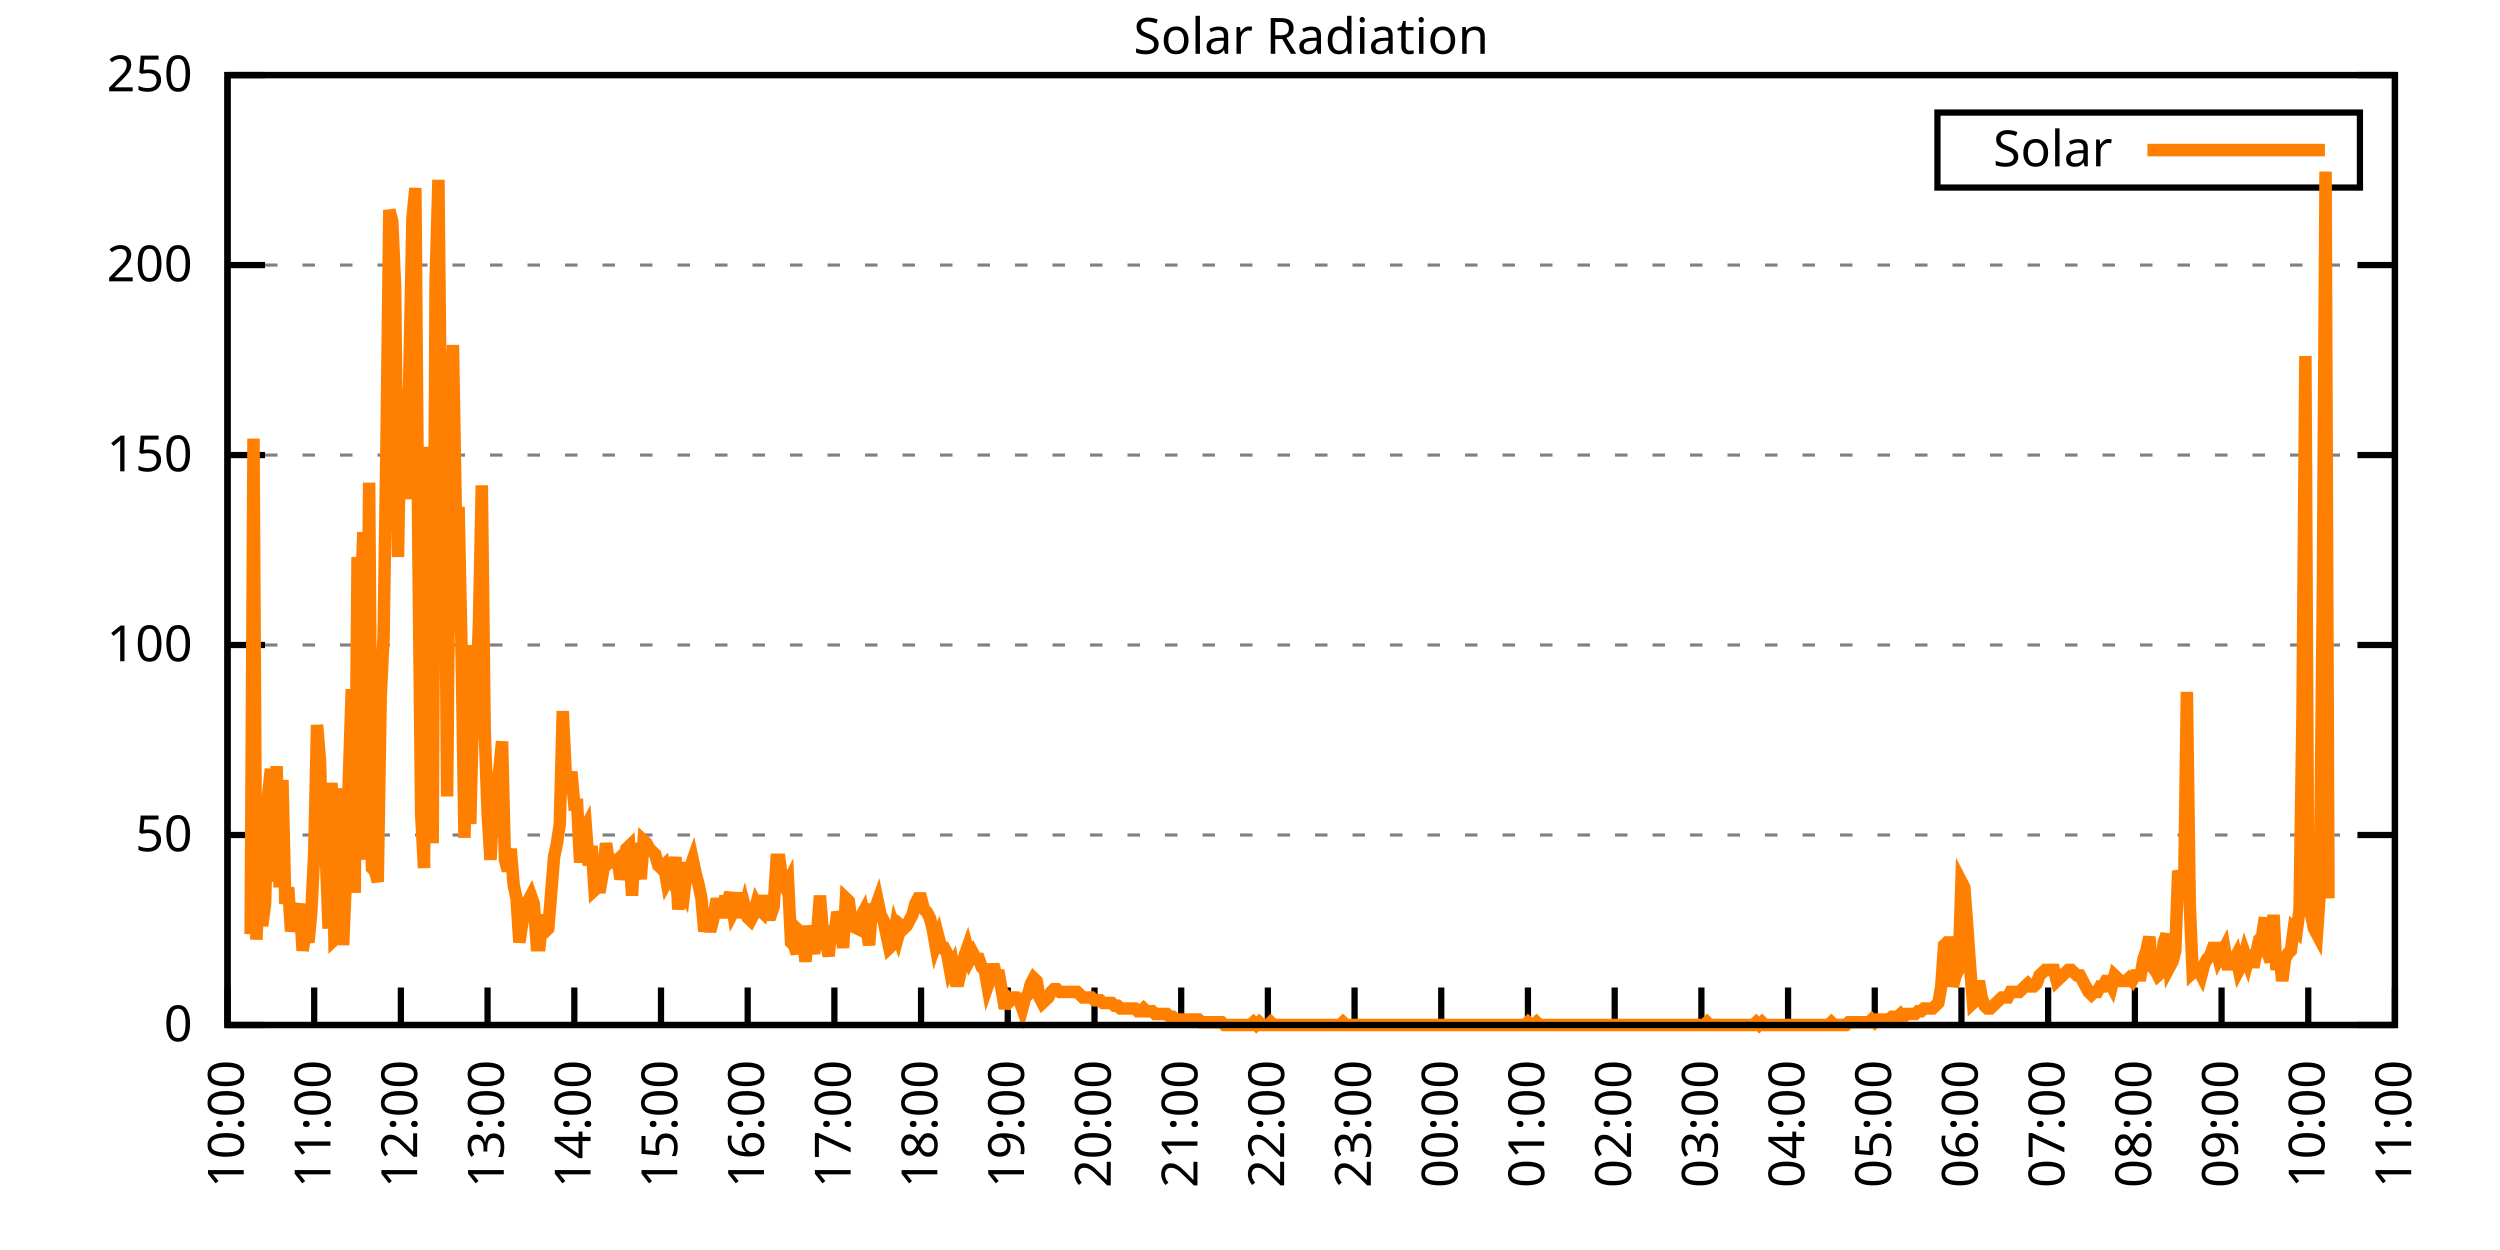
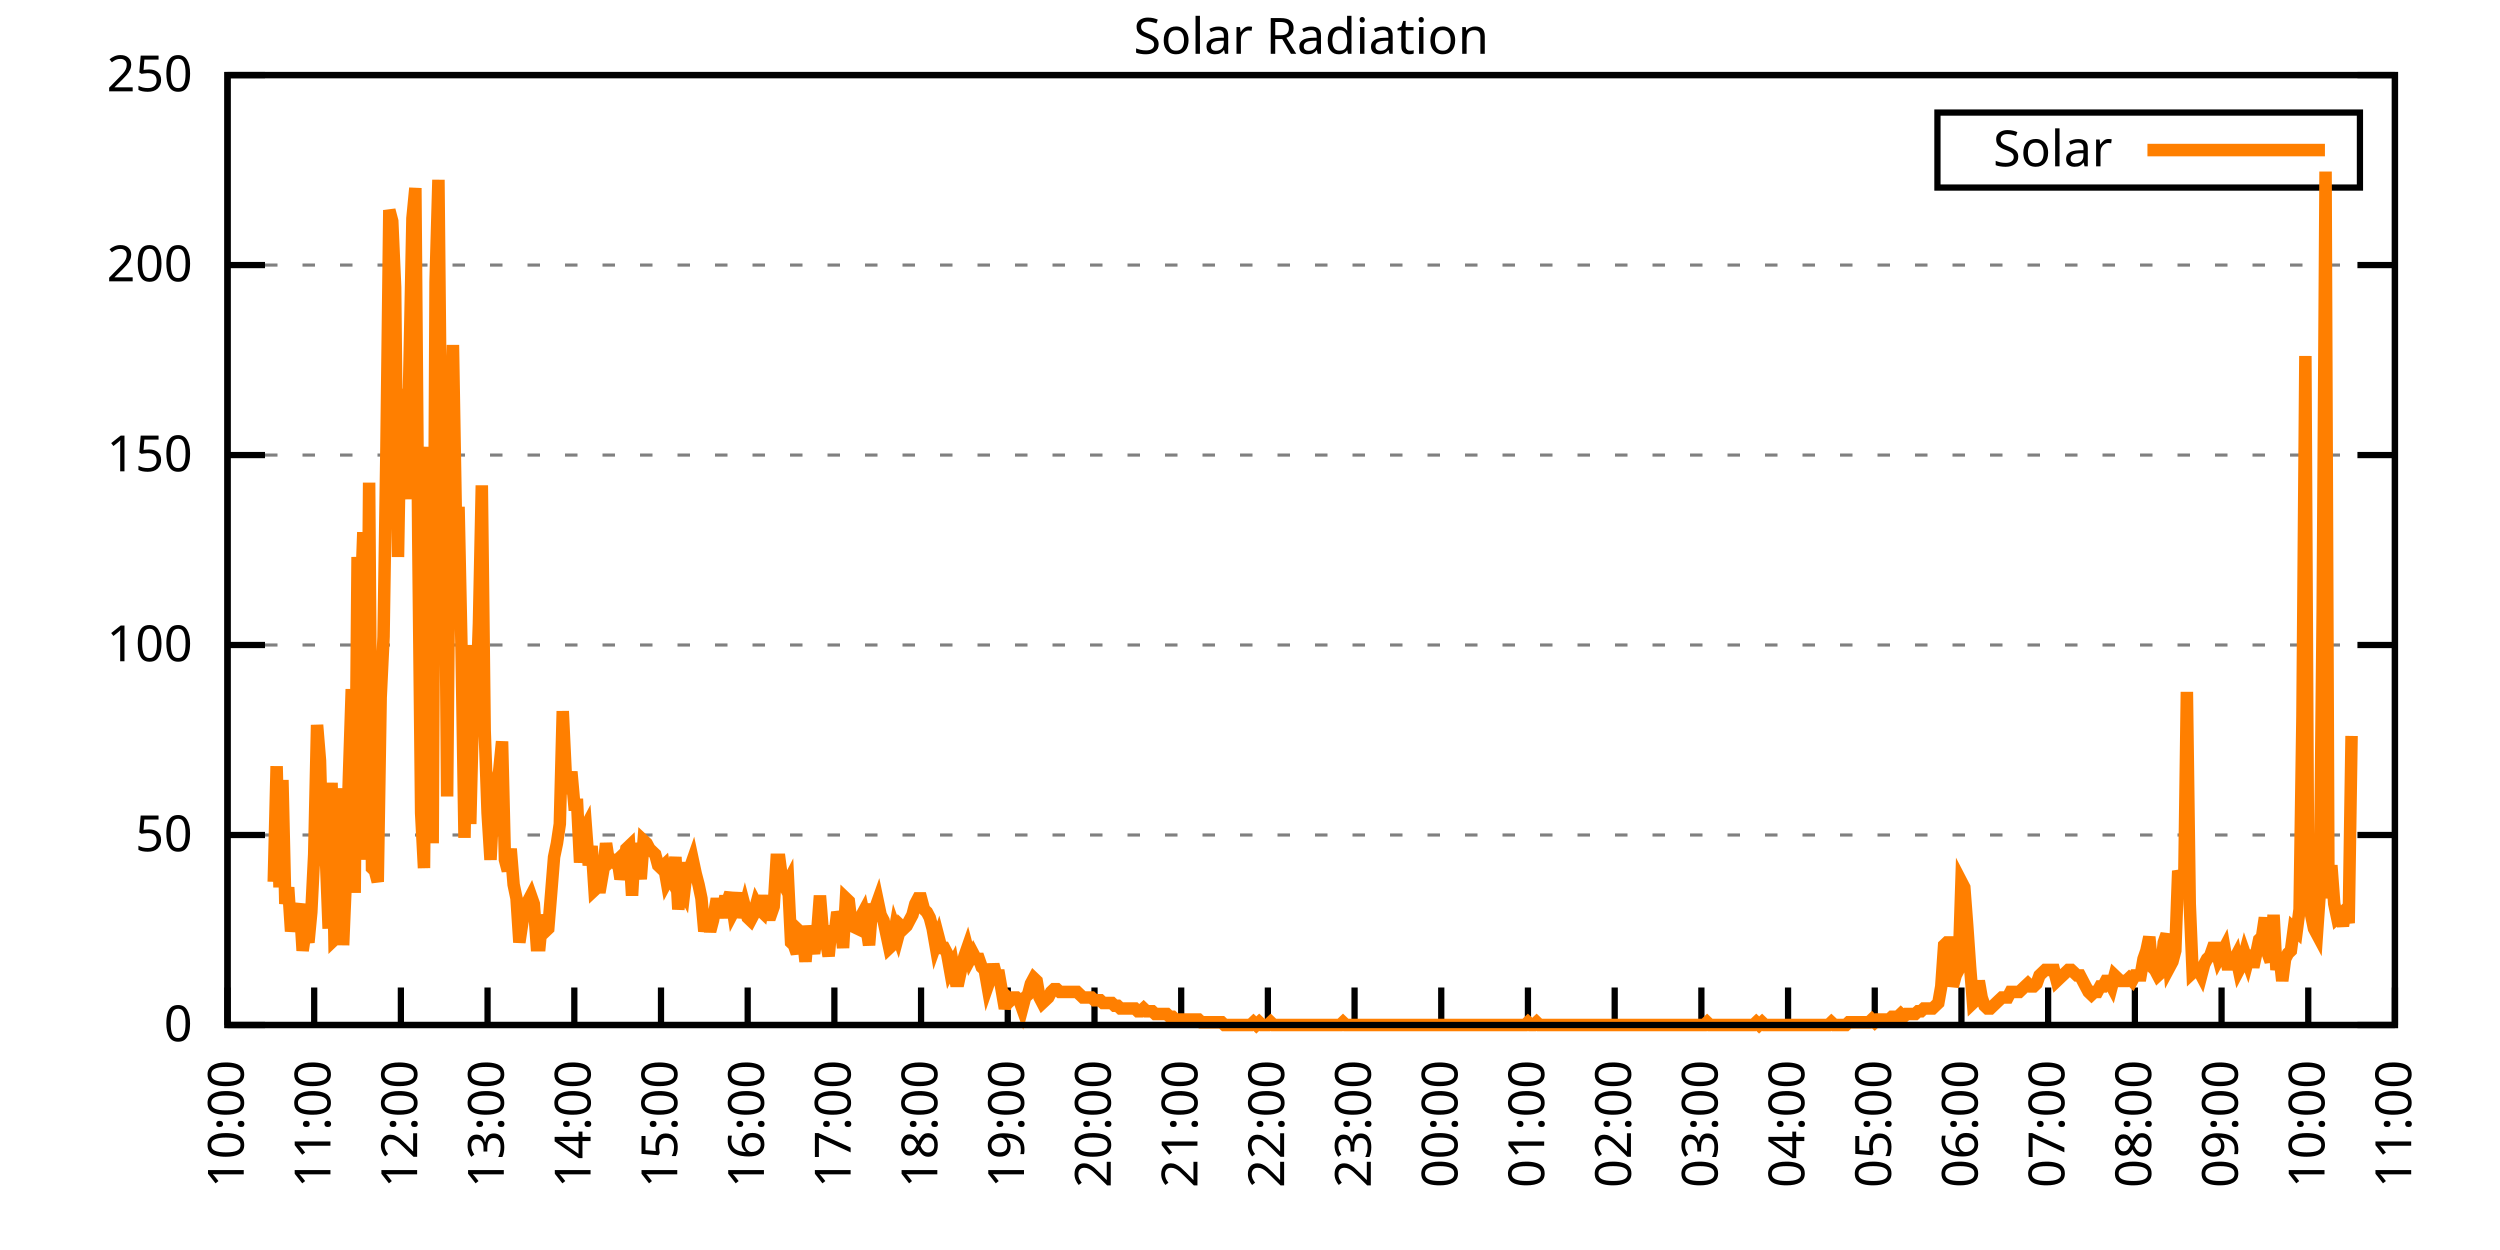
<svg xmlns="http://www.w3.org/2000/svg" xmlns:xlink="http://www.w3.org/1999/xlink" width="400" height="200" viewBox="0 0 400 200">
  <g id="gnuplot_canvas">
    <rect x="0" y="0" width="400" height="200" fill="none" />
    <defs>
      <circle id="gpDot" r="0.5" stroke-width="0.5" stroke="currentColor" />
      <path id="gpPt0" stroke-width="0.333" stroke="currentColor" d="M-1,0 h2 M0,-1 v2" />
      <path id="gpPt1" stroke-width="0.333" stroke="currentColor" d="M-1,-1 L1,1 M1,-1 L-1,1" />
      <path id="gpPt2" stroke-width="0.333" stroke="currentColor" d="M-1,0 L1,0 M0,-1 L0,1 M-1,-1 L1,1 M-1,1 L1,-1" />
      <rect id="gpPt3" stroke-width="0.333" stroke="currentColor" x="-1" y="-1" width="2" height="2" />
      <rect id="gpPt4" stroke-width="0.333" stroke="currentColor" fill="currentColor" x="-1" y="-1" width="2" height="2" />
      <circle id="gpPt5" stroke-width="0.333" stroke="currentColor" cx="0" cy="0" r="1" />
      <use xlink:href="#gpPt5" id="gpPt6" fill="currentColor" stroke="none" />
      <path id="gpPt7" stroke-width="0.333" stroke="currentColor" d="M0,-1.33 L-1.33,0.67 L1.33,0.67 z" />
      <use xlink:href="#gpPt7" id="gpPt8" fill="currentColor" stroke="none" />
      <use xlink:href="#gpPt7" id="gpPt9" stroke="currentColor" transform="rotate(180)" />
      <use xlink:href="#gpPt9" id="gpPt10" fill="currentColor" stroke="none" />
      <use xlink:href="#gpPt3" id="gpPt11" stroke="currentColor" transform="rotate(45)" />
      <use xlink:href="#gpPt11" id="gpPt12" fill="currentColor" stroke="none" />
      <path id="gpPt13" stroke-width="0.333" stroke="currentColor" d="M0,1.330 L1.265,0.411 L0.782,-1.067 L-0.782,-1.076 L-1.265,0.411 z" />
      <use xlink:href="#gpPt13" id="gpPt14" fill="currentColor" stroke="none" />
      <filter id="textbox" filterUnits="objectBoundingBox" x="0" y="0" height="1" width="1">
        <feFlood flood-color="white" flood-opacity="1" result="bgnd" />
        <feComposite in="SourceGraphic" in2="bgnd" operator="atop" />
      </filter>
      <filter id="greybox" filterUnits="objectBoundingBox" x="0" y="0" height="1" width="1">
        <feFlood flood-color="lightgrey" flood-opacity="1" result="grey" />
        <feComposite in="SourceGraphic" in2="grey" operator="atop" />
      </filter>
    </defs>
    <g fill="none" color="white" stroke="currentColor" stroke-width="1.00" stroke-linecap="butt" stroke-linejoin="miter">
</g>
    <g fill="none" color="black" stroke="currentColor" stroke-width="1.00" stroke-linecap="butt" stroke-linejoin="miter">
      <g stroke="none" shape-rendering="crispEdges">
        <polygon fill="rgb(255, 255, 255)" points="36.40,164.00 383.18,164.00 383.18,12.02 36.40,12.02 " />
      </g>
    </g>
    <g fill="none" color="black" stroke="currentColor" stroke-width="1.00" stroke-linecap="butt" stroke-linejoin="miter">
</g>
    <g fill="none" color="black" stroke="black" stroke-width="0.50" stroke-linecap="butt" stroke-linejoin="miter">
</g>
    <g fill="none" color="gray" stroke="currentColor" stroke-width="0.50" stroke-linecap="butt" stroke-linejoin="miter">
      <path stroke="gray" stroke-dasharray="2,4" class="gridline" d="M36.40,164.00 L383.19,164.00  " />
    </g>
    <g fill="none" color="gray" stroke="gray" stroke-width="1.00" stroke-linecap="butt" stroke-linejoin="miter">
</g>
    <g fill="none" color="black" stroke="currentColor" stroke-width="1.00" stroke-linecap="butt" stroke-linejoin="miter">
      <path stroke="black" d="M36.40,164.00 L42.40,164.00 M383.19,164.00 L377.19,164.00  " />
      <g transform="translate(30.80,166.60)" stroke="none" fill="black" font-family="Sans" font-size="8.00" text-anchor="end">
        <text>
          <tspan font-family="Sans"> 0</tspan>
        </text>
      </g>
    </g>
    <g fill="none" color="black" stroke="currentColor" stroke-width="1.00" stroke-linecap="butt" stroke-linejoin="miter">
</g>
    <g fill="none" color="black" stroke="black" stroke-width="0.50" stroke-linecap="butt" stroke-linejoin="miter">
</g>
    <g fill="none" color="gray" stroke="currentColor" stroke-width="0.50" stroke-linecap="butt" stroke-linejoin="miter">
      <path stroke="gray" stroke-dasharray="2,4" class="gridline" d="M36.40,133.60 L383.19,133.60  " />
    </g>
    <g fill="none" color="gray" stroke="gray" stroke-width="1.00" stroke-linecap="butt" stroke-linejoin="miter">
</g>
    <g fill="none" color="black" stroke="currentColor" stroke-width="1.00" stroke-linecap="butt" stroke-linejoin="miter">
      <path stroke="black" d="M36.40,133.60 L42.40,133.60 M383.19,133.60 L377.19,133.60  " />
      <g transform="translate(30.80,136.20)" stroke="none" fill="black" font-family="Sans" font-size="8.00" text-anchor="end">
        <text>
          <tspan font-family="Sans"> 50</tspan>
        </text>
      </g>
    </g>
    <g fill="none" color="black" stroke="currentColor" stroke-width="1.00" stroke-linecap="butt" stroke-linejoin="miter">
</g>
    <g fill="none" color="black" stroke="black" stroke-width="0.50" stroke-linecap="butt" stroke-linejoin="miter">
</g>
    <g fill="none" color="gray" stroke="currentColor" stroke-width="0.50" stroke-linecap="butt" stroke-linejoin="miter">
      <path stroke="gray" stroke-dasharray="2,4" class="gridline" d="M36.40,103.20 L383.19,103.20  " />
    </g>
    <g fill="none" color="gray" stroke="gray" stroke-width="1.00" stroke-linecap="butt" stroke-linejoin="miter">
</g>
    <g fill="none" color="black" stroke="currentColor" stroke-width="1.00" stroke-linecap="butt" stroke-linejoin="miter">
      <path stroke="black" d="M36.40,103.20 L42.40,103.20 M383.19,103.20 L377.19,103.20  " />
      <g transform="translate(30.80,105.80)" stroke="none" fill="black" font-family="Sans" font-size="8.00" text-anchor="end">
        <text>
          <tspan font-family="Sans"> 100</tspan>
        </text>
      </g>
    </g>
    <g fill="none" color="black" stroke="currentColor" stroke-width="1.00" stroke-linecap="butt" stroke-linejoin="miter">
</g>
    <g fill="none" color="black" stroke="black" stroke-width="0.50" stroke-linecap="butt" stroke-linejoin="miter">
</g>
    <g fill="none" color="gray" stroke="currentColor" stroke-width="0.50" stroke-linecap="butt" stroke-linejoin="miter">
      <path stroke="gray" stroke-dasharray="2,4" class="gridline" d="M36.40,72.81 L383.19,72.81  " />
    </g>
    <g fill="none" color="gray" stroke="gray" stroke-width="1.00" stroke-linecap="butt" stroke-linejoin="miter">
</g>
    <g fill="none" color="black" stroke="currentColor" stroke-width="1.00" stroke-linecap="butt" stroke-linejoin="miter">
      <path stroke="black" d="M36.40,72.81 L42.40,72.81 M383.19,72.81 L377.19,72.81  " />
      <g transform="translate(30.80,75.41)" stroke="none" fill="black" font-family="Sans" font-size="8.00" text-anchor="end">
        <text>
          <tspan font-family="Sans"> 150</tspan>
        </text>
      </g>
    </g>
    <g fill="none" color="black" stroke="currentColor" stroke-width="1.00" stroke-linecap="butt" stroke-linejoin="miter">
</g>
    <g fill="none" color="black" stroke="black" stroke-width="0.50" stroke-linecap="butt" stroke-linejoin="miter">
</g>
    <g fill="none" color="gray" stroke="currentColor" stroke-width="0.50" stroke-linecap="butt" stroke-linejoin="miter">
      <path stroke="gray" stroke-dasharray="2,4" class="gridline" d="M36.40,42.41 L383.19,42.41  " />
    </g>
    <g fill="none" color="gray" stroke="gray" stroke-width="1.00" stroke-linecap="butt" stroke-linejoin="miter">
</g>
    <g fill="none" color="black" stroke="currentColor" stroke-width="1.00" stroke-linecap="butt" stroke-linejoin="miter">
      <path stroke="black" d="M36.40,42.41 L42.40,42.41 M383.19,42.41 L377.19,42.41  " />
      <g transform="translate(30.80,45.01)" stroke="none" fill="black" font-family="Sans" font-size="8.00" text-anchor="end">
        <text>
          <tspan font-family="Sans"> 200</tspan>
        </text>
      </g>
    </g>
    <g fill="none" color="black" stroke="currentColor" stroke-width="1.00" stroke-linecap="butt" stroke-linejoin="miter">
</g>
    <g fill="none" color="black" stroke="black" stroke-width="0.50" stroke-linecap="butt" stroke-linejoin="miter">
</g>
    <g fill="none" color="gray" stroke="currentColor" stroke-width="0.50" stroke-linecap="butt" stroke-linejoin="miter">
      <path stroke="gray" stroke-dasharray="2,4" class="gridline" d="M36.40,12.01 L383.19,12.01  " />
    </g>
    <g fill="none" color="gray" stroke="gray" stroke-width="1.00" stroke-linecap="butt" stroke-linejoin="miter">
</g>
    <g fill="none" color="black" stroke="currentColor" stroke-width="1.00" stroke-linecap="butt" stroke-linejoin="miter">
      <path stroke="black" d="M36.40,12.01 L42.40,12.01 M383.19,12.01 L377.19,12.01  " />
      <g transform="translate(30.80,14.61)" stroke="none" fill="black" font-family="Sans" font-size="8.00" text-anchor="end">
        <text>
          <tspan font-family="Sans"> 250</tspan>
        </text>
      </g>
    </g>
    <g fill="none" color="black" stroke="currentColor" stroke-width="1.00" stroke-linecap="butt" stroke-linejoin="miter">
      <path stroke="black" d="M36.40,164.00 L36.40,158.00  " />
      <g transform="translate(39.00,169.60) rotate(270.00)" stroke="none" fill="black" font-family="Sans" font-size="8.00" text-anchor="end">
        <text>
          <tspan font-family="Sans">10:00</tspan>
        </text>
      </g>
    </g>
    <g fill="none" color="black" stroke="currentColor" stroke-width="1.00" stroke-linecap="butt" stroke-linejoin="miter">
      <path stroke="black" d="M50.27,164.00 L50.27,158.00  " />
      <g transform="translate(52.87,169.60) rotate(270.00)" stroke="none" fill="black" font-family="Sans" font-size="8.00" text-anchor="end">
        <text>
          <tspan font-family="Sans">11:00</tspan>
        </text>
      </g>
    </g>
    <g fill="none" color="black" stroke="currentColor" stroke-width="1.00" stroke-linecap="butt" stroke-linejoin="miter">
      <path stroke="black" d="M64.14,164.00 L64.14,158.00  " />
      <g transform="translate(66.74,169.60) rotate(270.00)" stroke="none" fill="black" font-family="Sans" font-size="8.00" text-anchor="end">
        <text>
          <tspan font-family="Sans">12:00</tspan>
        </text>
      </g>
    </g>
    <g fill="none" color="black" stroke="currentColor" stroke-width="1.00" stroke-linecap="butt" stroke-linejoin="miter">
      <path stroke="black" d="M78.01,164.00 L78.01,158.00  " />
      <g transform="translate(80.61,169.60) rotate(270.00)" stroke="none" fill="black" font-family="Sans" font-size="8.00" text-anchor="end">
        <text>
          <tspan font-family="Sans">13:00</tspan>
        </text>
      </g>
    </g>
    <g fill="none" color="black" stroke="currentColor" stroke-width="1.00" stroke-linecap="butt" stroke-linejoin="miter">
      <path stroke="black" d="M91.89,164.00 L91.89,158.00  " />
      <g transform="translate(94.49,169.60) rotate(270.00)" stroke="none" fill="black" font-family="Sans" font-size="8.00" text-anchor="end">
        <text>
          <tspan font-family="Sans">14:00</tspan>
        </text>
      </g>
    </g>
    <g fill="none" color="black" stroke="currentColor" stroke-width="1.00" stroke-linecap="butt" stroke-linejoin="miter">
      <path stroke="black" d="M105.76,164.00 L105.76,158.00  " />
      <g transform="translate(108.36,169.60) rotate(270.00)" stroke="none" fill="black" font-family="Sans" font-size="8.00" text-anchor="end">
        <text>
          <tspan font-family="Sans">15:00</tspan>
        </text>
      </g>
    </g>
    <g fill="none" color="black" stroke="currentColor" stroke-width="1.00" stroke-linecap="butt" stroke-linejoin="miter">
      <path stroke="black" d="M119.63,164.00 L119.63,158.00  " />
      <g transform="translate(122.23,169.60) rotate(270.00)" stroke="none" fill="black" font-family="Sans" font-size="8.00" text-anchor="end">
        <text>
          <tspan font-family="Sans">16:00</tspan>
        </text>
      </g>
    </g>
    <g fill="none" color="black" stroke="currentColor" stroke-width="1.00" stroke-linecap="butt" stroke-linejoin="miter">
      <path stroke="black" d="M133.50,164.00 L133.50,158.00  " />
      <g transform="translate(136.10,169.60) rotate(270.00)" stroke="none" fill="black" font-family="Sans" font-size="8.00" text-anchor="end">
        <text>
          <tspan font-family="Sans">17:00</tspan>
        </text>
      </g>
    </g>
    <g fill="none" color="black" stroke="currentColor" stroke-width="1.00" stroke-linecap="butt" stroke-linejoin="miter">
      <path stroke="black" d="M147.37,164.00 L147.37,158.00  " />
      <g transform="translate(149.97,169.60) rotate(270.00)" stroke="none" fill="black" font-family="Sans" font-size="8.00" text-anchor="end">
        <text>
          <tspan font-family="Sans">18:00</tspan>
        </text>
      </g>
    </g>
    <g fill="none" color="black" stroke="currentColor" stroke-width="1.00" stroke-linecap="butt" stroke-linejoin="miter">
      <path stroke="black" d="M161.24,164.00 L161.24,158.00  " />
      <g transform="translate(163.84,169.60) rotate(270.00)" stroke="none" fill="black" font-family="Sans" font-size="8.00" text-anchor="end">
        <text>
          <tspan font-family="Sans">19:00</tspan>
        </text>
      </g>
    </g>
    <g fill="none" color="black" stroke="currentColor" stroke-width="1.00" stroke-linecap="butt" stroke-linejoin="miter">
      <path stroke="black" d="M175.12,164.00 L175.12,158.00  " />
      <g transform="translate(177.72,169.60) rotate(270.00)" stroke="none" fill="black" font-family="Sans" font-size="8.00" text-anchor="end">
        <text>
          <tspan font-family="Sans">20:00</tspan>
        </text>
      </g>
    </g>
    <g fill="none" color="black" stroke="currentColor" stroke-width="1.00" stroke-linecap="butt" stroke-linejoin="miter">
      <path stroke="black" d="M188.99,164.00 L188.99,158.00  " />
      <g transform="translate(191.59,169.60) rotate(270.00)" stroke="none" fill="black" font-family="Sans" font-size="8.00" text-anchor="end">
        <text>
          <tspan font-family="Sans">21:00</tspan>
        </text>
      </g>
    </g>
    <g fill="none" color="black" stroke="currentColor" stroke-width="1.00" stroke-linecap="butt" stroke-linejoin="miter">
      <path stroke="black" d="M202.86,164.00 L202.86,158.00  " />
      <g transform="translate(205.46,169.60) rotate(270.00)" stroke="none" fill="black" font-family="Sans" font-size="8.00" text-anchor="end">
        <text>
          <tspan font-family="Sans">22:00</tspan>
        </text>
      </g>
    </g>
    <g fill="none" color="black" stroke="currentColor" stroke-width="1.00" stroke-linecap="butt" stroke-linejoin="miter">
      <path stroke="black" d="M216.73,164.00 L216.73,158.00  " />
      <g transform="translate(219.33,169.60) rotate(270.00)" stroke="none" fill="black" font-family="Sans" font-size="8.00" text-anchor="end">
        <text>
          <tspan font-family="Sans">23:00</tspan>
        </text>
      </g>
    </g>
    <g fill="none" color="black" stroke="currentColor" stroke-width="1.00" stroke-linecap="butt" stroke-linejoin="miter">
      <path stroke="black" d="M230.60,164.00 L230.60,158.00  " />
      <g transform="translate(233.20,169.60) rotate(270.00)" stroke="none" fill="black" font-family="Sans" font-size="8.00" text-anchor="end">
        <text>
          <tspan font-family="Sans">00:00</tspan>
        </text>
      </g>
    </g>
    <g fill="none" color="black" stroke="currentColor" stroke-width="1.00" stroke-linecap="butt" stroke-linejoin="miter">
      <path stroke="black" d="M244.47,164.00 L244.47,158.00  " />
      <g transform="translate(247.07,169.60) rotate(270.00)" stroke="none" fill="black" font-family="Sans" font-size="8.00" text-anchor="end">
        <text>
          <tspan font-family="Sans">01:00</tspan>
        </text>
      </g>
    </g>
    <g fill="none" color="black" stroke="currentColor" stroke-width="1.00" stroke-linecap="butt" stroke-linejoin="miter">
      <path stroke="black" d="M258.35,164.00 L258.35,158.00  " />
      <g transform="translate(260.95,169.60) rotate(270.00)" stroke="none" fill="black" font-family="Sans" font-size="8.00" text-anchor="end">
        <text>
          <tspan font-family="Sans">02:00</tspan>
        </text>
      </g>
    </g>
    <g fill="none" color="black" stroke="currentColor" stroke-width="1.00" stroke-linecap="butt" stroke-linejoin="miter">
      <path stroke="black" d="M272.22,164.00 L272.22,158.00  " />
      <g transform="translate(274.82,169.60) rotate(270.00)" stroke="none" fill="black" font-family="Sans" font-size="8.00" text-anchor="end">
        <text>
          <tspan font-family="Sans">03:00</tspan>
        </text>
      </g>
    </g>
    <g fill="none" color="black" stroke="currentColor" stroke-width="1.00" stroke-linecap="butt" stroke-linejoin="miter">
      <path stroke="black" d="M286.09,164.00 L286.09,158.00  " />
      <g transform="translate(288.69,169.60) rotate(270.00)" stroke="none" fill="black" font-family="Sans" font-size="8.00" text-anchor="end">
        <text>
          <tspan font-family="Sans">04:00</tspan>
        </text>
      </g>
    </g>
    <g fill="none" color="black" stroke="currentColor" stroke-width="1.00" stroke-linecap="butt" stroke-linejoin="miter">
      <path stroke="black" d="M299.96,164.00 L299.96,158.00  " />
      <g transform="translate(302.56,169.60) rotate(270.00)" stroke="none" fill="black" font-family="Sans" font-size="8.00" text-anchor="end">
        <text>
          <tspan font-family="Sans">05:00</tspan>
        </text>
      </g>
    </g>
    <g fill="none" color="black" stroke="currentColor" stroke-width="1.00" stroke-linecap="butt" stroke-linejoin="miter">
      <path stroke="black" d="M313.83,164.00 L313.83,158.00  " />
      <g transform="translate(316.43,169.60) rotate(270.00)" stroke="none" fill="black" font-family="Sans" font-size="8.00" text-anchor="end">
        <text>
          <tspan font-family="Sans">06:00</tspan>
        </text>
      </g>
    </g>
    <g fill="none" color="black" stroke="currentColor" stroke-width="1.00" stroke-linecap="butt" stroke-linejoin="miter">
      <path stroke="black" d="M327.70,164.00 L327.70,158.00  " />
      <g transform="translate(330.30,169.60) rotate(270.00)" stroke="none" fill="black" font-family="Sans" font-size="8.00" text-anchor="end">
        <text>
          <tspan font-family="Sans">07:00</tspan>
        </text>
      </g>
    </g>
    <g fill="none" color="black" stroke="currentColor" stroke-width="1.00" stroke-linecap="butt" stroke-linejoin="miter">
      <path stroke="black" d="M341.58,164.00 L341.58,158.00  " />
      <g transform="translate(344.18,169.60) rotate(270.00)" stroke="none" fill="black" font-family="Sans" font-size="8.00" text-anchor="end">
        <text>
          <tspan font-family="Sans">08:00</tspan>
        </text>
      </g>
    </g>
    <g fill="none" color="black" stroke="currentColor" stroke-width="1.00" stroke-linecap="butt" stroke-linejoin="miter">
      <path stroke="black" d="M355.45,164.00 L355.45,158.00  " />
      <g transform="translate(358.05,169.60) rotate(270.00)" stroke="none" fill="black" font-family="Sans" font-size="8.00" text-anchor="end">
        <text>
          <tspan font-family="Sans">09:00</tspan>
        </text>
      </g>
    </g>
    <g fill="none" color="black" stroke="currentColor" stroke-width="1.00" stroke-linecap="butt" stroke-linejoin="miter">
      <path stroke="black" d="M369.32,164.00 L369.32,158.00  " />
      <g transform="translate(371.92,169.60) rotate(270.00)" stroke="none" fill="black" font-family="Sans" font-size="8.00" text-anchor="end">
        <text>
          <tspan font-family="Sans">10:00</tspan>
        </text>
      </g>
    </g>
    <g fill="none" color="black" stroke="currentColor" stroke-width="1.00" stroke-linecap="butt" stroke-linejoin="miter">
      <path stroke="black" d="M383.19,164.00 L383.19,158.00  " />
      <g transform="translate(385.79,169.60) rotate(270.00)" stroke="none" fill="black" font-family="Sans" font-size="8.00" text-anchor="end">
        <text>
          <tspan font-family="Sans">11:00</tspan>
        </text>
      </g>
    </g>
    <g fill="none" color="black" stroke="currentColor" stroke-width="1.00" stroke-linecap="butt" stroke-linejoin="miter">
</g>
    <g fill="none" color="black" stroke="currentColor" stroke-width="1.00" stroke-linecap="butt" stroke-linejoin="miter">
      <path stroke="black" d="M36.40,12.01 L36.40,164.00 L383.19,164.00 L383.19,12.01 L36.40,12.01 Z  " />
    </g>
    <g fill="none" color="black" stroke="currentColor" stroke-width="1.00" stroke-linecap="butt" stroke-linejoin="miter">
</g>
    <g fill="none" color="black" stroke="currentColor" stroke-width="1.00" stroke-linecap="butt" stroke-linejoin="miter">
      <path stroke="black" d="M309.99,30.01 L309.99,18.01 L377.59,18.01 L377.59,30.01 L309.99,30.01 Z  " />
    </g>
    <g id="Solar_Radiation_plot_1">
      <g fill="none" color="white" stroke="black" stroke-width="2.00" stroke-linecap="butt" stroke-linejoin="miter">
</g>
      <g fill="none" color="black" stroke="currentColor" stroke-width="2.00" stroke-linecap="butt" stroke-linejoin="miter">
        <g transform="translate(337.99,26.61)" stroke="none" fill="black" font-family="Sans" font-size="8.00" text-anchor="end">
          <text>
            <tspan font-family="Sans">Solar</tspan>
          </text>
        </g>
      </g>
      <g fill="none" color="black" stroke="currentColor" stroke-width="2.00" stroke-linecap="butt" stroke-linejoin="miter">
-         <path stroke="rgb(255, 127,   0)" d="M343.59,24.01 L371.99,24.01 M40.10,149.46 L40.56,70.18 L41.02,150.34 L41.49,140.65 L41.95,148.14 L42.41,144.62   L42.87,127.44 L43.34,123.03 L43.80,141.09 L44.26,122.59 L44.72,141.98 L45.19,124.80 L45.65,144.62 L46.11,141.98   L46.57,149.02 L47.03,146.38 L47.50,146.38 L47.96,144.62 L48.42,152.11 L48.88,149.02 L49.35,150.79 L49.81,145.94   L50.27,136.69 L50.73,115.99 L51.20,121.71 L51.66,138.45 L52.12,136.69 L52.58,148.58 L53.05,125.24 L53.51,150.34   L53.97,149.90 L54.43,126.12 L54.90,151.23 L55.36,140.21 L55.82,124.36 L56.28,110.26 L56.75,142.86 L57.21,89.12   L57.67,97.93 L58.13,85.15 L58.59,137.57 L59.06,77.22 L59.52,138.89 L59.98,139.33 L60.44,141.09 L60.91,111.58   L61.37,101.89 L61.83,71.50 L62.29,33.61 L62.76,35.38 L63.22,45.95 L63.68,89.12 L64.14,62.25 L64.61,67.09   L65.07,79.87 L65.53,57.84 L65.99,34.94 L66.46,30.09 L66.92,86.47 L67.38,130.08 L67.84,138.89 L68.30,86.47   L68.77,71.50 L69.23,134.93 L69.69,45.07 L70.15,28.77 L70.62,76.34 L71.08,67.97 L71.54,127.44 L72.00,75.46   L72.47,55.20 L72.93,82.07 L73.39,82.07 L73.85,104.09 L74.32,134.05 L74.78,103.21 L75.24,131.84 L75.70,112.90   L76.17,112.90 L76.63,99.69 L77.09,77.66 L77.55,116.87 L78.01,130.08 L78.48,137.57 L78.94,128.76 L79.40,125.24   L79.86,123.47 L80.33,118.63 L80.79,137.57 L81.25,139.33 L81.71,135.81 L82.18,141.54 L82.64,143.74 L83.10,150.79   L83.56,147.70 L84.03,144.62 L84.49,144.18 L84.95,143.30 L85.41,144.62 L85.88,151.23 L86.34,151.23 L86.80,146.38   L87.26,149.02 L87.72,148.58 L88.19,142.86 L88.65,137.13 L89.11,134.93 L89.57,131.84 L90.04,113.78 L90.50,123.47   L90.96,127.00 L91.42,123.47 L91.89,128.76 L92.35,128.76 L92.81,138.01 L93.27,133.17 L93.74,132.28 L94.20,138.45   L94.66,135.37 L95.12,142.42 L95.59,141.98 L96.05,141.98 L96.51,139.33 L96.97,134.93 L97.44,138.01 L97.90,137.57   L98.36,138.01 L98.82,137.57 L99.28,140.65 L99.75,138.89 L100.21,135.81 L100.67,135.37 L101.13,143.30 L101.60,134.93   L102.06,137.57 L102.52,140.65 L102.98,134.49 L103.45,134.93 L103.91,135.81 L104.37,136.25 L104.83,136.69 L105.30,138.45   L105.76,138.89 L106.22,138.45 L106.68,141.09 L107.15,140.21 L107.61,141.09 L108.07,137.13 L108.53,145.50 L108.99,141.98   L109.46,142.86 L109.92,138.89 L110.38,138.89 L110.84,137.57 L111.31,139.77 L111.77,141.54 L112.23,143.74 L112.69,149.02   L113.16,146.82 L113.62,149.02 L114.08,147.26 L114.54,144.62 L115.01,144.62 L115.47,146.82 L115.93,144.18 L116.39,144.18   L116.86,142.86 L117.32,145.94 L117.78,145.06 L118.24,142.86 L118.70,146.82 L119.17,145.06 L119.63,146.82 L120.09,147.26   L120.55,146.38 L121.02,144.62 L121.48,145.50 L121.94,145.94 L122.40,143.30 L122.87,146.38 L123.33,146.38 L123.79,145.06   L124.25,137.57 L124.72,137.57 L125.18,141.09 L125.64,141.98 L126.10,141.09 L126.57,150.79 L127.03,151.23 L127.49,152.55   L127.95,149.02 L128.41,149.46 L128.88,153.87 L129.34,148.14 L129.80,150.79 L130.26,152.55 L130.73,149.46 L131.19,143.30   L131.65,149.02 L132.11,150.34 L132.58,152.99 L133.04,148.14 L133.50,149.90 L133.96,145.94 L134.43,147.26 L134.89,151.67   L135.35,143.74 L135.81,144.18 L136.28,148.14 L137.20,148.58 L137.66,146.82 L138.13,145.94 L138.59,148.14 L139.05,151.23   L139.51,145.50 L139.97,145.50 L140.44,144.18 L140.90,146.38 L141.36,147.26 L141.82,149.46 L142.29,151.67 L142.75,151.23   L143.21,148.58 L143.67,149.90 L144.14,148.14 L144.60,148.58 L145.06,148.14 L145.52,147.26 L145.99,146.38 L146.45,144.62   L146.91,143.74 L147.37,143.74 L147.84,145.50 L148.30,145.94 L148.76,146.82 L149.22,148.58 L149.68,151.23 L150.15,149.90   L150.61,151.67 L151.07,151.67 L151.53,152.55 L152.00,155.19 L152.46,154.31 L152.92,156.95 L153.38,156.95 L153.85,154.75   L154.31,152.99 L154.77,151.67 L155.23,153.43 L155.70,152.55 L156.16,153.43 L156.62,153.43 L157.08,154.75 L157.55,155.19   L158.01,157.83 L158.47,156.51 L158.93,154.31 L159.39,156.07 L159.86,156.07 L160.32,158.71 L160.78,161.36 L161.24,159.60   L161.71,160.04 L162.17,159.60 L162.63,159.60 L163.09,160.04 L163.56,161.36 L164.02,159.60 L164.48,159.15 L164.94,157.39   L165.41,156.51 L165.87,156.95 L166.33,159.60 L166.79,160.48 L167.26,160.04 L167.72,159.60 L168.18,158.71 L168.64,158.27   L169.10,158.27 L169.57,158.71 L170.03,158.71 L170.49,158.71 L170.95,158.71 L171.42,158.71 L171.88,158.71 L172.34,158.71   L172.80,159.15 L173.27,159.60 L173.73,159.60 L174.19,159.60 L174.65,159.60 L175.12,160.04 L175.58,160.04 L176.04,160.04   L176.50,160.48 L176.97,160.48 L177.43,160.48 L177.89,160.48 L178.35,160.92 L178.82,160.92 L179.28,161.36 L179.74,161.36   L180.20,161.36 L180.66,161.36 L181.13,161.36 L181.59,161.36 L182.05,161.80 L182.51,161.80 L182.98,161.36 L183.44,161.80   L183.90,161.80 L184.36,161.80 L184.83,162.24 L185.29,162.24 L185.75,162.24 L186.21,162.24 L186.68,162.24 L187.14,162.68   L187.60,162.68 L188.06,163.12 L188.53,163.12 L188.99,163.12 L189.45,163.12 L189.91,163.12 L190.37,163.12 L190.84,163.12   L191.30,163.12 L191.76,163.12 L192.22,163.56 L192.69,163.56 L193.15,163.56 L193.61,163.56 L194.07,163.56 L194.54,163.56   L195.00,163.56 L195.46,163.56 L195.92,164.00 L196.39,164.00 L196.85,164.00 L197.31,164.00 L197.77,164.00 L198.24,164.00   L198.70,164.00 L199.16,164.00 L199.62,164.00 L200.08,164.00 L200.55,163.56 L201.01,164.00 L201.47,163.56 L201.93,164.00   L202.40,164.00 L202.86,164.00 L203.32,163.56 L203.78,164.00 L204.25,164.00 L204.71,164.00 L205.17,164.00 L205.63,164.00   L206.10,164.00 L206.56,164.00 L207.02,164.00 L207.48,164.00 L207.95,164.00 L208.41,164.00 L208.87,164.00 L209.33,164.00   L209.80,164.00 L210.26,164.00 L210.72,164.00 L211.18,164.00 L211.64,164.00 L212.11,164.00 L212.57,164.00 L213.03,164.00   L213.49,164.00 L213.96,164.00 L214.42,164.00 L214.88,163.56 L215.34,164.00 L215.81,164.00 L216.27,164.00 L216.73,164.00   L217.19,164.00 L217.66,164.00 L218.12,164.00 L218.58,164.00 L219.04,164.00 L219.51,164.00 L219.97,164.00 L220.43,164.00   L220.89,164.00 L221.35,164.00 L221.82,164.00 L222.28,164.00 L222.74,164.00 L223.20,164.00 L223.67,164.00 L224.13,164.00   L224.59,164.00 L225.05,164.00 L225.52,164.00 L225.98,164.00 L226.44,164.00 L226.90,164.00 L227.37,164.00 L227.83,164.00   L228.29,164.00 L228.75,164.00 L229.22,164.00 L229.68,164.00 L230.14,164.00 L230.60,164.00 L231.06,164.00 L231.53,164.00   L231.99,164.00 L232.45,164.00 L232.91,164.00 L233.38,164.00 L233.84,164.00 L234.30,164.00 L234.76,164.00 L235.23,164.00   L235.69,164.00 L236.15,164.00 L236.61,164.00 L237.08,164.00 L237.54,164.00 L238.00,164.00 L238.46,164.00 L238.93,164.00   L239.39,164.00 L239.85,164.00 L240.31,164.00 L240.77,164.00 L241.24,164.00 L241.70,164.00 L242.16,164.00 L242.62,164.00   L243.09,164.00 L243.55,164.00 L244.01,164.00 L244.47,163.56 L244.94,164.00 L245.40,164.00 L245.86,163.56 L246.32,164.00   L246.79,164.00 L247.25,164.00 L247.71,164.00 L248.17,164.00 L248.64,164.00 L249.10,164.00 L249.56,164.00 L250.02,164.00   L250.49,164.00 L250.95,164.00 L251.41,164.00 L251.87,164.00 L252.33,164.00 L252.80,164.00 L253.26,164.00 L253.72,164.00   L254.18,164.00 L254.65,164.00 L255.11,164.00 L255.57,164.00 L256.03,164.00 L256.50,164.00 L256.96,164.00 L257.42,164.00   L257.88,164.00 L258.35,164.00 L258.81,164.00 L259.27,164.00 L259.73,164.00 L260.20,164.00 L260.66,164.00 L261.12,164.00   L261.58,164.00 L262.04,164.00 L262.51,164.00 L262.97,164.00 L263.43,164.00 L263.89,164.00 L264.36,164.00 L264.82,164.00   L265.28,164.00 L265.74,164.00 L266.21,164.00 L266.67,164.00 L267.13,164.00 L267.59,164.00 L268.06,164.00 L268.52,164.00   L268.98,164.00 L269.44,164.00 L269.91,164.00 L270.37,164.00 L270.83,164.00 L271.29,164.00 L271.75,164.00 L272.22,164.00   L272.68,164.00 L273.14,163.56 L273.60,164.00 L274.07,164.00 L274.53,164.00 L274.99,164.00 L275.45,164.00 L275.92,164.00   L276.38,164.00 L276.84,164.00 L277.30,164.00 L277.77,164.00 L278.23,164.00 L278.69,164.00 L279.15,164.00 L279.62,164.00   L280.08,164.00 L280.54,164.00 L281.00,163.56 L281.46,164.00 L281.93,163.56 L282.39,164.00 L282.85,164.00 L283.31,164.00   L283.78,164.00 L284.24,164.00 L284.70,164.00 L285.16,164.00 L285.63,164.00 L286.09,164.00 L286.55,164.00 L287.01,164.00   L287.48,164.00 L287.94,164.00 L288.40,164.00 L288.86,164.00 L289.33,164.00 L289.79,164.00 L290.25,164.00 L290.71,164.00   L291.18,164.00 L291.64,164.00 L292.10,164.00 L292.56,164.00 L293.02,163.56 L293.49,164.00 L293.95,164.00 L294.41,164.00   L294.87,164.00 L295.34,164.00 L295.80,163.56 L296.26,163.56 L296.72,163.56 L297.19,163.56 L297.65,163.56 L298.11,163.56   L298.57,163.56 L299.04,163.56 L299.50,163.12 L299.96,163.56 L300.42,163.12 L300.89,163.12 L301.35,163.12 L301.81,163.12   L302.27,163.12 L302.73,162.68 L303.20,162.68 L303.66,162.68 L304.12,162.24 L304.58,162.68 L305.05,162.24 L305.51,162.24   L305.97,162.24 L306.43,162.24 L306.90,161.80 L307.36,161.80 L307.82,161.36 L308.28,161.36 L308.75,161.36 L309.21,161.36   L309.67,160.92 L310.13,160.48 L310.60,157.83 L311.06,151.23 L311.52,150.79 L311.98,150.79 L312.44,157.83 L312.91,156.07   L313.37,155.19 L313.83,141.09 L314.29,141.98 L314.76,148.14 L315.22,154.75 L315.68,160.48 L316.14,160.04 L316.61,156.95   L317.07,159.60 L317.53,160.92 L317.99,161.36 L318.46,161.36 L318.92,160.92 L319.38,160.48 L319.84,160.04 L320.31,159.60   L320.77,159.60 L321.23,159.60 L321.69,158.71 L322.15,158.71 L322.62,158.71 L323.08,158.71 L323.54,158.27 L324.00,157.83   L324.47,157.39 L324.93,157.83 L325.39,157.83 L325.85,157.39 L326.32,156.07 L326.78,155.63 L327.24,155.19 L327.70,155.19   L328.17,155.19 L328.63,155.19 L329.09,156.95 L329.55,156.51 L330.02,156.07 L330.48,155.63 L330.94,155.19 L331.40,155.19   L331.87,155.63 L332.33,156.07 L332.79,156.07 L333.25,156.95 L333.71,157.83 L334.18,158.71 L334.64,159.15 L335.10,158.71   L335.56,158.71 L336.03,157.83 L336.49,157.83 L336.95,156.95 L337.41,156.95 L337.88,157.83 L338.34,156.07 L338.80,156.51   L339.26,156.95 L339.73,156.95 L340.19,156.95 L340.65,156.51 L341.11,156.95 L341.58,156.07 L342.04,156.07 L342.50,156.07   L342.96,153.43 L343.42,152.11 L343.89,149.90 L344.35,154.75 L344.81,155.19 L345.27,156.07 L345.74,155.63 L346.20,150.79   L346.66,149.46 L347.12,154.75 L347.59,153.87 L348.05,152.11 L348.51,139.33 L348.97,140.65 L349.44,143.74 L349.90,110.70   L350.36,144.62 L350.82,155.63 L351.29,155.19 L351.75,155.19 L352.21,156.07 L352.67,154.31 L353.13,153.43 L353.60,152.99   L354.06,151.67 L354.52,151.67 L354.98,153.43 L355.45,152.55 L355.91,151.67 L356.37,154.31 L356.83,154.31 L357.30,153.87   L357.76,152.99 L358.22,155.19 L358.68,154.31 L359.15,152.55 L359.61,153.87 L360.07,152.11 L360.53,154.75 L361.00,152.55   L361.46,150.34 L361.92,149.90 L362.38,146.82 L362.84,152.55 L363.31,153.87 L363.77,146.38 L364.23,155.19 L364.69,152.55   L365.16,156.95 L365.62,153.43 L366.08,152.55 L366.54,152.11 L367.01,148.58 L367.47,149.02 L367.93,145.50 L368.39,114.67   L368.86,56.96 L369.32,143.74 L369.78,146.38 L370.24,148.58 L370.71,149.46 L371.17,142.86 L371.63,97.49 L372.09,27.45   L372.56,143.74  " />
+         <path stroke="rgb(255, 127,   0)" d="M343.59,24.01 L371.99,24.01 M43.80,141.09 L44.26,122.59 L44.72,141.98 L45.19,124.80 L45.65,144.62 L46.11,141.98   L46.57,149.02 L47.03,146.38 L47.50,146.38 L47.96,144.62 L48.42,152.11 L48.88,149.02 L49.35,150.79 L49.81,145.94   L50.27,136.69 L50.73,115.99 L51.20,121.71 L51.66,138.45 L52.12,136.69 L52.58,148.58 L53.05,125.24 L53.51,150.34   L53.97,149.90 L54.43,126.12 L54.90,151.23 L55.36,140.21 L55.82,124.36 L56.28,110.26 L56.75,142.86 L57.21,89.12   L57.67,97.93 L58.13,85.15 L58.59,137.57 L59.06,77.22 L59.52,138.89 L59.98,139.33 L60.44,141.09 L60.91,111.58   L61.37,101.89 L61.83,71.50 L62.29,33.61 L62.76,35.38 L63.22,45.95 L63.68,89.12 L64.14,62.25 L64.61,67.09   L65.07,79.87 L65.53,57.84 L65.99,34.94 L66.46,30.09 L66.92,86.47 L67.38,130.08 L67.84,138.89 L68.30,86.47   L68.77,71.50 L69.23,134.93 L69.69,45.07 L70.15,28.77 L70.62,76.34 L71.08,67.97 L71.54,127.44 L72.00,75.46   L72.47,55.20 L72.93,82.07 L73.39,82.07 L73.85,104.09 L74.32,134.05 L74.78,103.21 L75.24,131.84 L75.70,112.90   L76.17,112.90 L76.63,99.69 L77.09,77.66 L77.55,116.87 L78.01,130.08 L78.48,137.57 L78.94,128.76 L79.40,125.24   L79.86,123.47 L80.33,118.63 L80.79,137.57 L81.25,139.33 L81.71,135.81 L82.18,141.54 L82.64,143.74 L83.10,150.79   L83.56,147.70 L84.03,144.62 L84.49,144.18 L84.95,143.30 L85.41,144.62 L85.88,151.23 L86.34,151.23 L86.80,146.38   L87.26,149.02 L87.72,148.58 L88.19,142.86 L88.65,137.13 L89.11,134.93 L89.57,131.84 L90.04,113.78 L90.50,123.47   L90.96,127.00 L91.42,123.47 L91.89,128.76 L92.35,128.76 L92.81,138.01 L93.27,133.17 L93.74,132.28 L94.20,138.45   L94.66,135.37 L95.12,142.42 L95.59,141.98 L96.05,141.98 L96.51,139.33 L96.97,134.93 L97.44,138.01 L97.90,137.57   L98.36,138.01 L98.82,137.57 L99.28,140.65 L99.75,138.89 L100.21,135.81 L100.67,135.37 L101.13,143.30 L101.60,134.93   L102.06,137.57 L102.52,140.65 L102.98,134.49 L103.45,134.93 L103.91,135.81 L104.37,136.25 L104.83,136.69 L105.30,138.45   L105.76,138.89 L106.22,138.45 L106.68,141.09 L107.15,140.21 L107.61,141.09 L108.07,137.13 L108.53,145.50 L108.99,141.98   L109.46,142.86 L109.92,138.89 L110.38,138.89 L110.84,137.57 L111.31,139.77 L111.77,141.54 L112.23,143.74 L112.69,149.02   L113.16,146.82 L113.62,149.02 L114.08,147.26 L114.54,144.62 L115.01,144.62 L115.47,146.82 L115.93,144.18 L116.39,144.18   L116.86,142.86 L117.32,145.94 L117.78,145.06 L118.24,142.86 L118.70,146.82 L119.17,145.06 L119.63,146.82 L120.09,147.26   L120.55,146.38 L121.02,144.62 L121.48,145.50 L121.94,145.94 L122.40,143.30 L122.87,146.38 L123.33,146.38 L123.79,145.06   L124.25,137.57 L124.72,137.57 L125.18,141.09 L125.64,141.98 L126.10,141.09 L126.57,150.79 L127.03,151.23 L127.49,152.55   L127.95,149.02 L128.41,149.46 L128.88,153.87 L129.34,148.14 L129.80,150.79 L130.26,152.55 L130.73,149.46 L131.19,143.30   L131.65,149.02 L132.11,150.34 L132.58,152.99 L133.04,148.14 L133.50,149.90 L133.96,145.94 L134.43,147.26 L134.89,151.67   L135.35,143.74 L135.81,144.18 L136.28,148.14 L137.20,148.58 L137.66,146.82 L138.13,145.94 L138.59,148.14 L139.05,151.23   L139.51,145.50 L139.97,145.50 L140.44,144.18 L140.90,146.38 L141.36,147.26 L141.82,149.46 L142.29,151.67 L142.75,151.23   L143.21,148.58 L143.67,149.90 L144.14,148.14 L144.60,148.58 L145.06,148.14 L145.52,147.26 L145.99,146.38 L146.45,144.62   L146.91,143.74 L147.37,143.74 L147.84,145.50 L148.30,145.94 L148.76,146.82 L149.22,148.58 L149.68,151.23 L150.15,149.90   L150.61,151.67 L151.07,151.67 L151.53,152.55 L152.00,155.19 L152.46,154.31 L152.92,156.95 L153.38,156.95 L153.85,154.75   L154.31,152.99 L154.77,151.67 L155.23,153.43 L155.70,152.55 L156.16,153.43 L156.62,153.43 L157.08,154.75 L157.55,155.19   L158.01,157.83 L158.47,156.51 L158.93,154.31 L159.39,156.07 L159.86,156.07 L160.32,158.71 L160.78,161.36 L161.24,159.60   L161.71,160.04 L162.17,159.60 L162.63,159.60 L163.09,160.04 L163.56,161.36 L164.02,159.60 L164.48,159.15 L164.94,157.39   L165.41,156.51 L165.87,156.95 L166.33,159.60 L166.79,160.48 L167.26,160.04 L167.72,159.60 L168.18,158.71 L168.64,158.27   L169.10,158.27 L169.57,158.71 L170.03,158.71 L170.49,158.71 L170.95,158.71 L171.42,158.71 L171.88,158.71 L172.34,158.71   L172.80,159.15 L173.27,159.60 L173.73,159.60 L174.19,159.60 L174.65,159.60 L175.12,160.04 L175.58,160.04 L176.04,160.04   L176.50,160.48 L176.97,160.48 L177.43,160.48 L177.89,160.48 L178.35,160.92 L178.82,160.92 L179.28,161.36 L179.74,161.36   L180.20,161.36 L180.66,161.36 L181.13,161.36 L181.59,161.36 L182.05,161.80 L182.51,161.80 L182.98,161.36 L183.44,161.80   L183.90,161.80 L184.36,161.80 L184.83,162.24 L185.29,162.24 L185.75,162.24 L186.21,162.24 L186.68,162.24 L187.14,162.68   L187.60,162.68 L188.06,163.12 L188.53,163.12 L188.99,163.12 L189.45,163.12 L189.91,163.12 L190.37,163.12 L190.84,163.12   L191.30,163.12 L191.76,163.12 L192.22,163.56 L192.69,163.56 L193.15,163.56 L193.61,163.56 L194.07,163.56 L194.54,163.56   L195.00,163.56 L195.46,163.56 L195.92,164.00 L196.39,164.00 L196.85,164.00 L197.31,164.00 L197.77,164.00 L198.24,164.00   L198.70,164.00 L199.16,164.00 L199.62,164.00 L200.08,164.00 L200.55,163.56 L201.01,164.00 L201.47,163.56 L201.93,164.00   L202.40,164.00 L202.86,164.00 L203.32,163.56 L203.78,164.00 L204.25,164.00 L204.71,164.00 L205.17,164.00 L205.63,164.00   L206.10,164.00 L206.56,164.00 L207.02,164.00 L207.48,164.00 L207.95,164.00 L208.41,164.00 L208.87,164.00 L209.33,164.00   L209.80,164.00 L210.26,164.00 L210.72,164.00 L211.18,164.00 L211.64,164.00 L212.11,164.00 L212.57,164.00 L213.03,164.00   L213.49,164.00 L213.96,164.00 L214.42,164.00 L214.88,163.56 L215.34,164.00 L215.81,164.00 L216.27,164.00 L216.73,164.00   L217.19,164.00 L217.66,164.00 L218.12,164.00 L218.58,164.00 L219.04,164.00 L219.51,164.00 L219.97,164.00 L220.43,164.00   L220.89,164.00 L221.35,164.00 L221.82,164.00 L222.28,164.00 L222.74,164.00 L223.20,164.00 L223.67,164.00 L224.13,164.00   L224.59,164.00 L225.05,164.00 L225.52,164.00 L225.98,164.00 L226.44,164.00 L226.90,164.00 L227.37,164.00 L227.83,164.00   L228.29,164.00 L228.75,164.00 L229.22,164.00 L229.68,164.00 L230.14,164.00 L230.60,164.00 L231.06,164.00 L231.53,164.00   L231.99,164.00 L232.45,164.00 L232.91,164.00 L233.38,164.00 L233.84,164.00 L234.30,164.00 L234.76,164.00 L235.23,164.00   L235.69,164.00 L236.15,164.00 L236.61,164.00 L237.08,164.00 L237.54,164.00 L238.00,164.00 L238.46,164.00 L238.93,164.00   L239.39,164.00 L239.85,164.00 L240.31,164.00 L240.77,164.00 L241.24,164.00 L241.70,164.00 L242.16,164.00 L242.62,164.00   L243.09,164.00 L243.55,164.00 L244.01,164.00 L244.47,163.56 L244.94,164.00 L245.40,164.00 L245.86,163.56 L246.32,164.00   L246.79,164.00 L247.25,164.00 L247.71,164.00 L248.17,164.00 L248.64,164.00 L249.10,164.00 L249.56,164.00 L250.02,164.00   L250.49,164.00 L250.95,164.00 L251.41,164.00 L251.87,164.00 L252.33,164.00 L252.80,164.00 L253.26,164.00 L253.72,164.00   L254.18,164.00 L254.65,164.00 L255.11,164.00 L255.57,164.00 L256.03,164.00 L256.50,164.00 L256.96,164.00 L257.42,164.00   L257.88,164.00 L258.35,164.00 L258.81,164.00 L259.27,164.00 L259.73,164.00 L260.20,164.00 L260.66,164.00 L261.12,164.00   L261.58,164.00 L262.04,164.00 L262.51,164.00 L262.97,164.00 L263.43,164.00 L263.89,164.00 L264.36,164.00 L264.82,164.00   L265.28,164.00 L265.74,164.00 L266.21,164.00 L266.67,164.00 L267.13,164.00 L267.59,164.00 L268.06,164.00 L268.52,164.00   L268.98,164.00 L269.44,164.00 L269.91,164.00 L270.37,164.00 L270.83,164.00 L271.29,164.00 L271.75,164.00 L272.22,164.00   L272.68,164.00 L273.14,163.56 L273.60,164.00 L274.07,164.00 L274.53,164.00 L274.99,164.00 L275.45,164.00 L275.92,164.00   L276.38,164.00 L276.84,164.00 L277.30,164.00 L277.77,164.00 L278.23,164.00 L278.69,164.00 L279.15,164.00 L279.62,164.00   L280.08,164.00 L280.54,164.00 L281.00,163.56 L281.46,164.00 L281.93,163.56 L282.39,164.00 L282.85,164.00 L283.31,164.00   L283.78,164.00 L284.24,164.00 L284.70,164.00 L285.16,164.00 L285.63,164.00 L286.09,164.00 L286.55,164.00 L287.01,164.00   L287.48,164.00 L287.94,164.00 L288.40,164.00 L288.86,164.00 L289.33,164.00 L289.79,164.00 L290.25,164.00 L290.71,164.00   L291.18,164.00 L291.64,164.00 L292.10,164.00 L292.56,164.00 L293.02,163.56 L293.49,164.00 L293.95,164.00 L294.41,164.00   L294.87,164.00 L295.34,164.00 L295.80,163.56 L296.26,163.56 L296.72,163.56 L297.19,163.56 L297.65,163.56 L298.11,163.56   L298.57,163.56 L299.04,163.56 L299.50,163.12 L299.96,163.56 L300.42,163.12 L300.89,163.12 L301.35,163.12 L301.81,163.12   L302.27,163.12 L302.73,162.68 L303.20,162.68 L303.66,162.68 L304.12,162.24 L304.58,162.68 L305.05,162.24 L305.51,162.24   L305.97,162.24 L306.43,162.24 L306.90,161.80 L307.36,161.80 L307.82,161.36 L308.28,161.36 L308.75,161.36 L309.21,161.36   L309.67,160.92 L310.13,160.48 L310.60,157.83 L311.06,151.23 L311.52,150.79 L311.98,150.79 L312.44,157.83 L312.91,156.07   L313.37,155.19 L313.83,141.09 L314.29,141.98 L314.76,148.14 L315.22,154.75 L315.68,160.48 L316.14,160.04 L316.61,156.95   L317.07,159.60 L317.53,160.92 L317.99,161.36 L318.46,161.36 L318.92,160.92 L319.38,160.48 L319.84,160.04 L320.31,159.60   L320.77,159.60 L321.23,159.60 L321.69,158.71 L322.15,158.71 L322.62,158.71 L323.08,158.71 L323.54,158.27 L324.00,157.83   L324.47,157.39 L324.93,157.83 L325.39,157.83 L325.85,157.39 L326.32,156.07 L326.78,155.63 L327.24,155.19 L327.70,155.19   L328.17,155.19 L328.63,155.19 L329.09,156.95 L329.55,156.51 L330.02,156.07 L330.48,155.63 L330.94,155.19 L331.40,155.19   L331.87,155.63 L332.33,156.07 L332.79,156.07 L333.25,156.95 L333.71,157.83 L334.18,158.71 L334.64,159.15 L335.10,158.71   L335.56,158.71 L336.03,157.83 L336.49,157.83 L336.95,156.95 L337.41,156.95 L337.88,157.83 L338.34,156.07 L338.80,156.51   L339.26,156.95 L339.73,156.95 L340.19,156.95 L340.65,156.51 L341.11,156.95 L341.58,156.07 L342.04,156.07 L342.50,156.07   L342.96,153.43 L343.42,152.11 L343.89,149.90 L344.35,154.75 L344.81,155.19 L345.27,156.07 L345.74,155.63 L346.20,150.79   L346.66,149.46 L347.12,154.75 L347.59,153.87 L348.05,152.11 L348.51,139.33 L348.97,140.65 L349.44,143.74 L349.90,110.70   L350.36,144.62 L350.82,155.63 L351.29,155.19 L351.75,155.19 L352.21,156.07 L352.67,154.31 L353.13,153.43 L353.60,152.99   L354.06,151.67 L354.52,151.67 L354.98,153.43 L355.45,152.55 L355.91,151.67 L356.37,154.31 L356.83,154.31 L357.30,153.87   L357.76,152.99 L358.22,155.19 L358.68,154.31 L359.15,152.55 L359.61,153.87 L360.07,152.11 L360.53,154.75 L361.00,152.55   L361.46,150.34 L361.92,149.90 L362.38,146.82 L362.84,152.55 L363.31,153.87 L363.77,146.38 L364.23,155.19 L364.69,152.55   L365.16,156.95 L365.62,153.43 L366.08,152.55 L366.54,152.11 L367.01,148.58 L367.47,149.02 L367.93,145.50 L368.39,114.67   L368.86,56.96 L369.32,143.74 L369.78,146.38 L370.24,148.58 L370.71,149.46 L371.17,142.86 L371.63,97.49 L372.09,27.45   L372.56,143.74 L373.02,138.45 L373.48,144.62 L373.94,146.82 L374.40,146.38 L374.87,148.14 L375.33,145.50 L375.79,147.70   L376.25,117.75  " />
      </g>
    </g>
    <g fill="none" color="black" stroke="currentColor" stroke-width="2.00" stroke-linecap="butt" stroke-linejoin="miter">
</g>
    <g fill="none" color="black" stroke="black" stroke-width="1.00" stroke-linecap="butt" stroke-linejoin="miter">
</g>
    <g fill="none" color="black" stroke="currentColor" stroke-width="1.00" stroke-linecap="butt" stroke-linejoin="miter">
      <path stroke="black" d="M36.40,12.01 L36.40,164.00 L383.19,164.00 L383.19,12.01 L36.40,12.01 Z  " />
      <g transform="translate(6.80,88.01) rotate(270.00)" stroke="none" fill="black" font-family="Sans" font-size="8.00" text-anchor="middle">
        <text />
      </g>
    </g>
    <g fill="none" color="black" stroke="currentColor" stroke-width="1.00" stroke-linecap="butt" stroke-linejoin="miter">
</g>
    <g fill="none" color="black" stroke="currentColor" stroke-width="1.00" stroke-linecap="butt" stroke-linejoin="miter">
      <g transform="translate(209.79,8.61)" stroke="none" fill="black" font-family="Sans" font-size="8.00" text-anchor="middle">
        <text>
          <tspan font-family="Sans">Solar Radiation</tspan>
        </text>
      </g>
    </g>
    <g fill="none" color="black" stroke="currentColor" stroke-width="1.00" stroke-linecap="butt" stroke-linejoin="miter">
</g>
  </g>
</svg>
